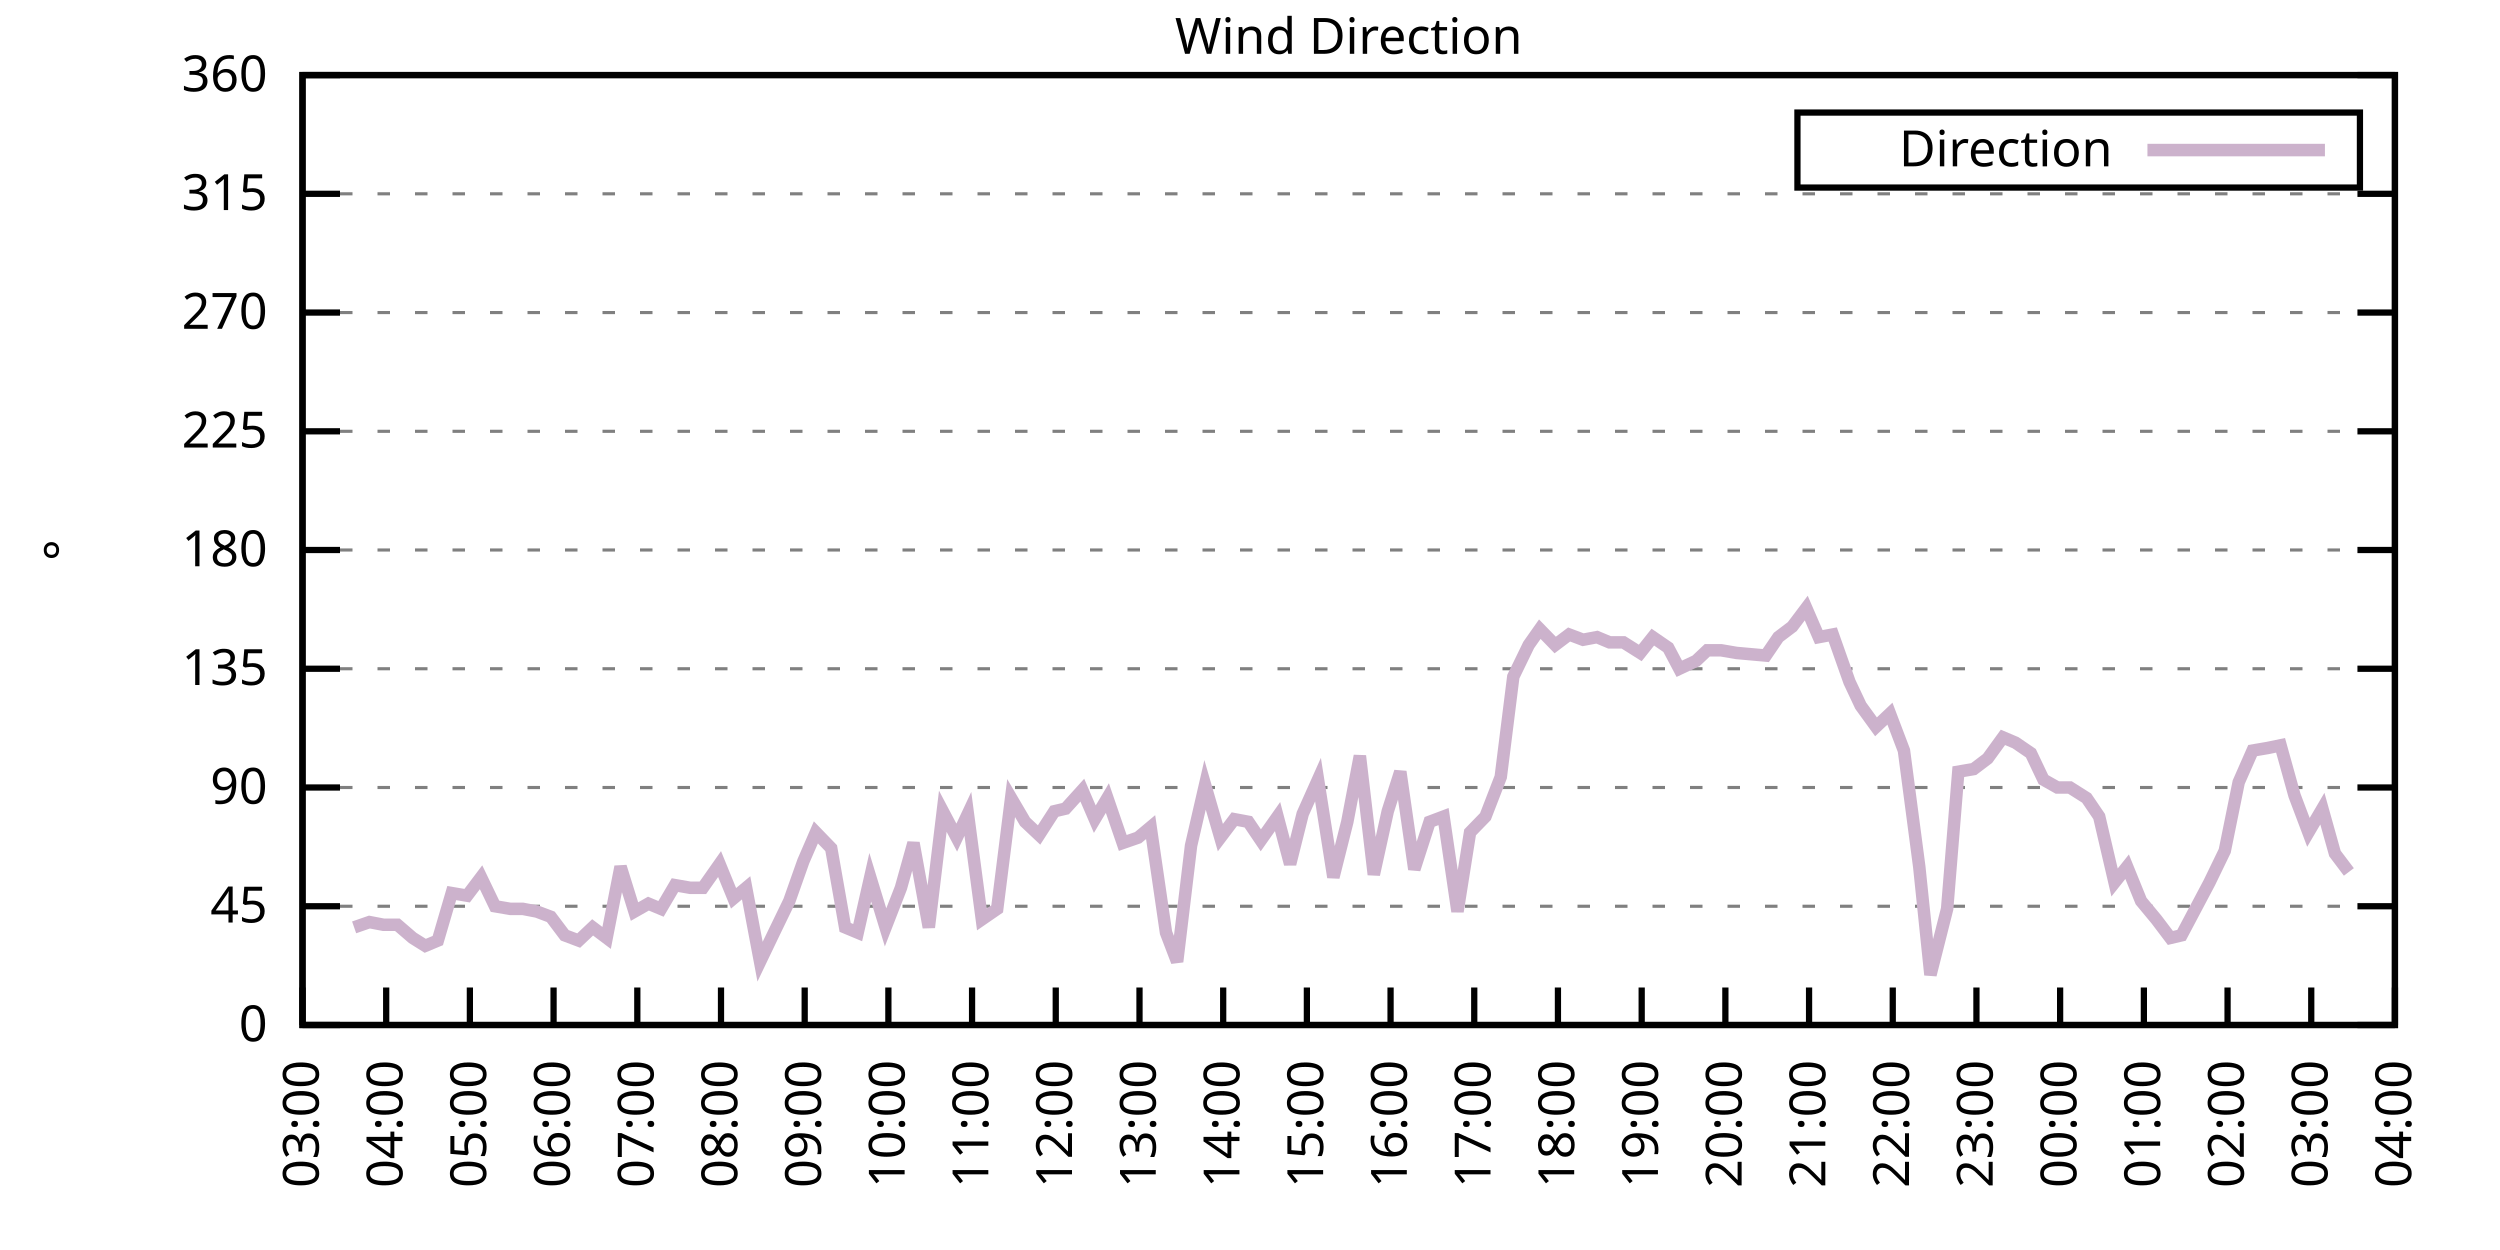
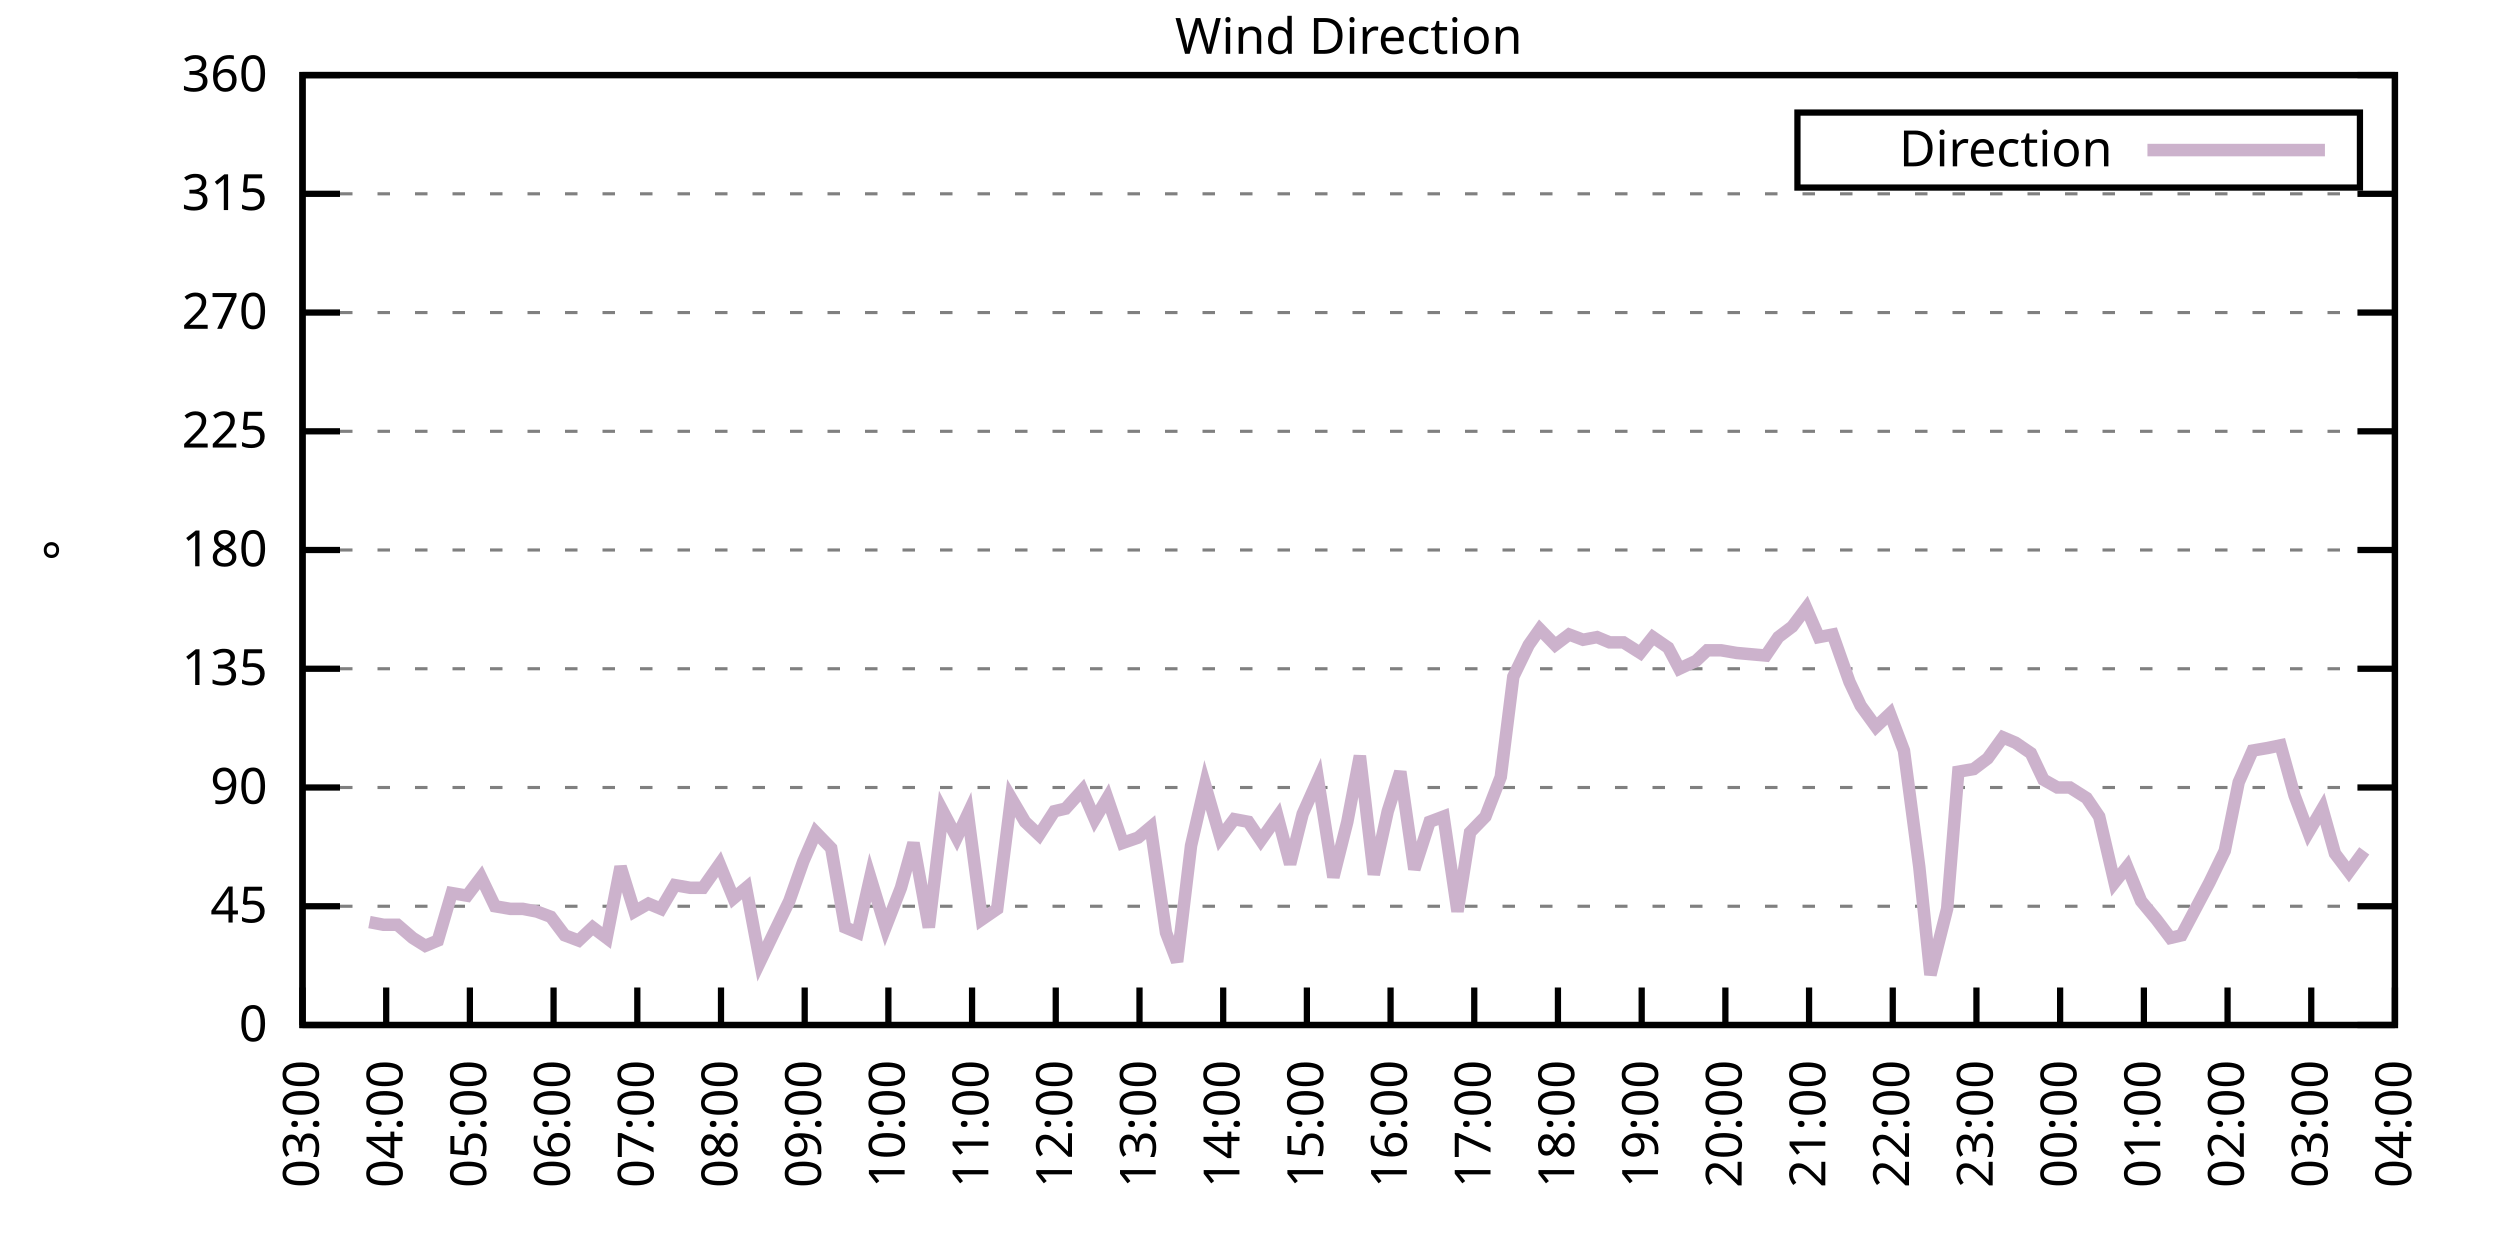
<svg xmlns="http://www.w3.org/2000/svg" xmlns:xlink="http://www.w3.org/1999/xlink" width="400" height="200" viewBox="0 0 400 200">
  <g id="gnuplot_canvas">
    <rect x="0" y="0" width="400" height="200" fill="none" />
    <defs>
      <circle id="gpDot" r="0.5" stroke-width="0.5" stroke="currentColor" />
      <path id="gpPt0" stroke-width="0.333" stroke="currentColor" d="M-1,0 h2 M0,-1 v2" />
      <path id="gpPt1" stroke-width="0.333" stroke="currentColor" d="M-1,-1 L1,1 M1,-1 L-1,1" />
      <path id="gpPt2" stroke-width="0.333" stroke="currentColor" d="M-1,0 L1,0 M0,-1 L0,1 M-1,-1 L1,1 M-1,1 L1,-1" />
      <rect id="gpPt3" stroke-width="0.333" stroke="currentColor" x="-1" y="-1" width="2" height="2" />
      <rect id="gpPt4" stroke-width="0.333" stroke="currentColor" fill="currentColor" x="-1" y="-1" width="2" height="2" />
      <circle id="gpPt5" stroke-width="0.333" stroke="currentColor" cx="0" cy="0" r="1" />
      <use xlink:href="#gpPt5" id="gpPt6" fill="currentColor" stroke="none" />
      <path id="gpPt7" stroke-width="0.333" stroke="currentColor" d="M0,-1.33 L-1.33,0.67 L1.33,0.67 z" />
      <use xlink:href="#gpPt7" id="gpPt8" fill="currentColor" stroke="none" />
      <use xlink:href="#gpPt7" id="gpPt9" stroke="currentColor" transform="rotate(180)" />
      <use xlink:href="#gpPt9" id="gpPt10" fill="currentColor" stroke="none" />
      <use xlink:href="#gpPt3" id="gpPt11" stroke="currentColor" transform="rotate(45)" />
      <use xlink:href="#gpPt11" id="gpPt12" fill="currentColor" stroke="none" />
      <path id="gpPt13" stroke-width="0.333" stroke="currentColor" d="M0,1.330 L1.265,0.411 L0.782,-1.067 L-0.782,-1.076 L-1.265,0.411 z" />
      <use xlink:href="#gpPt13" id="gpPt14" fill="currentColor" stroke="none" />
      <filter id="textbox" filterUnits="objectBoundingBox" x="0" y="0" height="1" width="1">
        <feFlood flood-color="white" flood-opacity="1" result="bgnd" />
        <feComposite in="SourceGraphic" in2="bgnd" operator="atop" />
      </filter>
      <filter id="greybox" filterUnits="objectBoundingBox" x="0" y="0" height="1" width="1">
        <feFlood flood-color="lightgrey" flood-opacity="1" result="grey" />
        <feComposite in="SourceGraphic" in2="grey" operator="atop" />
      </filter>
    </defs>
    <g fill="none" color="white" stroke="currentColor" stroke-width="1.00" stroke-linecap="butt" stroke-linejoin="miter">
</g>
    <g fill="none" color="black" stroke="currentColor" stroke-width="1.00" stroke-linecap="butt" stroke-linejoin="miter">
      <g stroke="none" shape-rendering="crispEdges">
        <polygon fill="rgb(255, 255, 255)" points="48.40,164.00 383.18,164.00 383.18,12.02 48.40,12.02 " />
      </g>
    </g>
    <g fill="none" color="black" stroke="currentColor" stroke-width="1.00" stroke-linecap="butt" stroke-linejoin="miter">
</g>
    <g fill="none" color="black" stroke="black" stroke-width="0.50" stroke-linecap="butt" stroke-linejoin="miter">
</g>
    <g fill="none" color="gray" stroke="currentColor" stroke-width="0.50" stroke-linecap="butt" stroke-linejoin="miter">
      <path stroke="gray" stroke-dasharray="2,4" class="gridline" d="M48.40,164.00 L383.19,164.00  " />
    </g>
    <g fill="none" color="gray" stroke="gray" stroke-width="1.00" stroke-linecap="butt" stroke-linejoin="miter">
</g>
    <g fill="none" color="black" stroke="currentColor" stroke-width="1.00" stroke-linecap="butt" stroke-linejoin="miter">
      <path stroke="black" d="M48.40,164.00 L54.40,164.00 M383.19,164.00 L377.19,164.00  " />
      <g transform="translate(42.80,166.60)" stroke="none" fill="black" font-family="Sans" font-size="8.00" text-anchor="end">
        <text>
          <tspan font-family="Sans"> 0</tspan>
        </text>
      </g>
    </g>
    <g fill="none" color="black" stroke="currentColor" stroke-width="1.00" stroke-linecap="butt" stroke-linejoin="miter">
</g>
    <g fill="none" color="black" stroke="black" stroke-width="0.50" stroke-linecap="butt" stroke-linejoin="miter">
</g>
    <g fill="none" color="gray" stroke="currentColor" stroke-width="0.50" stroke-linecap="butt" stroke-linejoin="miter">
      <path stroke="gray" stroke-dasharray="2,4" class="gridline" d="M48.40,145.00 L383.19,145.00  " />
    </g>
    <g fill="none" color="gray" stroke="gray" stroke-width="1.00" stroke-linecap="butt" stroke-linejoin="miter">
</g>
    <g fill="none" color="black" stroke="currentColor" stroke-width="1.00" stroke-linecap="butt" stroke-linejoin="miter">
      <path stroke="black" d="M48.40,145.00 L54.40,145.00 M383.19,145.00 L377.19,145.00  " />
      <g transform="translate(42.80,147.60)" stroke="none" fill="black" font-family="Sans" font-size="8.00" text-anchor="end">
        <text>
          <tspan font-family="Sans"> 45</tspan>
        </text>
      </g>
    </g>
    <g fill="none" color="black" stroke="currentColor" stroke-width="1.00" stroke-linecap="butt" stroke-linejoin="miter">
</g>
    <g fill="none" color="black" stroke="black" stroke-width="0.50" stroke-linecap="butt" stroke-linejoin="miter">
</g>
    <g fill="none" color="gray" stroke="currentColor" stroke-width="0.50" stroke-linecap="butt" stroke-linejoin="miter">
      <path stroke="gray" stroke-dasharray="2,4" class="gridline" d="M48.40,126.00 L383.19,126.00  " />
    </g>
    <g fill="none" color="gray" stroke="gray" stroke-width="1.00" stroke-linecap="butt" stroke-linejoin="miter">
</g>
    <g fill="none" color="black" stroke="currentColor" stroke-width="1.00" stroke-linecap="butt" stroke-linejoin="miter">
      <path stroke="black" d="M48.40,126.00 L54.40,126.00 M383.19,126.00 L377.19,126.00  " />
      <g transform="translate(42.80,128.60)" stroke="none" fill="black" font-family="Sans" font-size="8.00" text-anchor="end">
        <text>
          <tspan font-family="Sans"> 90</tspan>
        </text>
      </g>
    </g>
    <g fill="none" color="black" stroke="currentColor" stroke-width="1.00" stroke-linecap="butt" stroke-linejoin="miter">
</g>
    <g fill="none" color="black" stroke="black" stroke-width="0.50" stroke-linecap="butt" stroke-linejoin="miter">
</g>
    <g fill="none" color="gray" stroke="currentColor" stroke-width="0.50" stroke-linecap="butt" stroke-linejoin="miter">
      <path stroke="gray" stroke-dasharray="2,4" class="gridline" d="M48.40,107.00 L383.19,107.00  " />
    </g>
    <g fill="none" color="gray" stroke="gray" stroke-width="1.00" stroke-linecap="butt" stroke-linejoin="miter">
</g>
    <g fill="none" color="black" stroke="currentColor" stroke-width="1.00" stroke-linecap="butt" stroke-linejoin="miter">
      <path stroke="black" d="M48.40,107.00 L54.40,107.00 M383.19,107.00 L377.19,107.00  " />
      <g transform="translate(42.80,109.60)" stroke="none" fill="black" font-family="Sans" font-size="8.00" text-anchor="end">
        <text>
          <tspan font-family="Sans"> 135</tspan>
        </text>
      </g>
    </g>
    <g fill="none" color="black" stroke="currentColor" stroke-width="1.00" stroke-linecap="butt" stroke-linejoin="miter">
</g>
    <g fill="none" color="black" stroke="black" stroke-width="0.50" stroke-linecap="butt" stroke-linejoin="miter">
</g>
    <g fill="none" color="gray" stroke="currentColor" stroke-width="0.50" stroke-linecap="butt" stroke-linejoin="miter">
      <path stroke="gray" stroke-dasharray="2,4" class="gridline" d="M48.40,88.00 L383.19,88.00  " />
    </g>
    <g fill="none" color="gray" stroke="gray" stroke-width="1.00" stroke-linecap="butt" stroke-linejoin="miter">
</g>
    <g fill="none" color="black" stroke="currentColor" stroke-width="1.00" stroke-linecap="butt" stroke-linejoin="miter">
      <path stroke="black" d="M48.40,88.00 L54.40,88.00 M383.19,88.00 L377.19,88.00  " />
      <g transform="translate(42.80,90.60)" stroke="none" fill="black" font-family="Sans" font-size="8.00" text-anchor="end">
        <text>
          <tspan font-family="Sans"> 180</tspan>
        </text>
      </g>
    </g>
    <g fill="none" color="black" stroke="currentColor" stroke-width="1.00" stroke-linecap="butt" stroke-linejoin="miter">
</g>
    <g fill="none" color="black" stroke="black" stroke-width="0.50" stroke-linecap="butt" stroke-linejoin="miter">
</g>
    <g fill="none" color="gray" stroke="currentColor" stroke-width="0.50" stroke-linecap="butt" stroke-linejoin="miter">
      <path stroke="gray" stroke-dasharray="2,4" class="gridline" d="M48.40,69.01 L383.19,69.01  " />
    </g>
    <g fill="none" color="gray" stroke="gray" stroke-width="1.00" stroke-linecap="butt" stroke-linejoin="miter">
</g>
    <g fill="none" color="black" stroke="currentColor" stroke-width="1.00" stroke-linecap="butt" stroke-linejoin="miter">
      <path stroke="black" d="M48.40,69.01 L54.40,69.01 M383.19,69.01 L377.19,69.01  " />
      <g transform="translate(42.80,71.61)" stroke="none" fill="black" font-family="Sans" font-size="8.00" text-anchor="end">
        <text>
          <tspan font-family="Sans"> 225</tspan>
        </text>
      </g>
    </g>
    <g fill="none" color="black" stroke="currentColor" stroke-width="1.00" stroke-linecap="butt" stroke-linejoin="miter">
</g>
    <g fill="none" color="black" stroke="black" stroke-width="0.50" stroke-linecap="butt" stroke-linejoin="miter">
</g>
    <g fill="none" color="gray" stroke="currentColor" stroke-width="0.50" stroke-linecap="butt" stroke-linejoin="miter">
      <path stroke="gray" stroke-dasharray="2,4" class="gridline" d="M48.40,50.01 L383.19,50.01  " />
    </g>
    <g fill="none" color="gray" stroke="gray" stroke-width="1.00" stroke-linecap="butt" stroke-linejoin="miter">
</g>
    <g fill="none" color="black" stroke="currentColor" stroke-width="1.00" stroke-linecap="butt" stroke-linejoin="miter">
      <path stroke="black" d="M48.40,50.01 L54.40,50.01 M383.19,50.01 L377.19,50.01  " />
      <g transform="translate(42.80,52.61)" stroke="none" fill="black" font-family="Sans" font-size="8.00" text-anchor="end">
        <text>
          <tspan font-family="Sans"> 270</tspan>
        </text>
      </g>
    </g>
    <g fill="none" color="black" stroke="currentColor" stroke-width="1.00" stroke-linecap="butt" stroke-linejoin="miter">
</g>
    <g fill="none" color="black" stroke="black" stroke-width="0.50" stroke-linecap="butt" stroke-linejoin="miter">
</g>
    <g fill="none" color="gray" stroke="currentColor" stroke-width="0.50" stroke-linecap="butt" stroke-linejoin="miter">
      <path stroke="gray" stroke-dasharray="2,4" class="gridline" d="M48.40,31.01 L383.19,31.01  " />
    </g>
    <g fill="none" color="gray" stroke="gray" stroke-width="1.00" stroke-linecap="butt" stroke-linejoin="miter">
</g>
    <g fill="none" color="black" stroke="currentColor" stroke-width="1.00" stroke-linecap="butt" stroke-linejoin="miter">
      <path stroke="black" d="M48.40,31.01 L54.40,31.01 M383.19,31.01 L377.19,31.01  " />
      <g transform="translate(42.80,33.61)" stroke="none" fill="black" font-family="Sans" font-size="8.00" text-anchor="end">
        <text>
          <tspan font-family="Sans"> 315</tspan>
        </text>
      </g>
    </g>
    <g fill="none" color="black" stroke="currentColor" stroke-width="1.00" stroke-linecap="butt" stroke-linejoin="miter">
</g>
    <g fill="none" color="black" stroke="black" stroke-width="0.50" stroke-linecap="butt" stroke-linejoin="miter">
</g>
    <g fill="none" color="gray" stroke="currentColor" stroke-width="0.50" stroke-linecap="butt" stroke-linejoin="miter">
      <path stroke="gray" stroke-dasharray="2,4" class="gridline" d="M48.40,12.01 L383.19,12.01  " />
    </g>
    <g fill="none" color="gray" stroke="gray" stroke-width="1.00" stroke-linecap="butt" stroke-linejoin="miter">
</g>
    <g fill="none" color="black" stroke="currentColor" stroke-width="1.00" stroke-linecap="butt" stroke-linejoin="miter">
      <path stroke="black" d="M48.40,12.01 L54.40,12.01 M383.19,12.01 L377.19,12.01  " />
      <g transform="translate(42.80,14.61)" stroke="none" fill="black" font-family="Sans" font-size="8.00" text-anchor="end">
        <text>
          <tspan font-family="Sans"> 360</tspan>
        </text>
      </g>
    </g>
    <g fill="none" color="black" stroke="currentColor" stroke-width="1.00" stroke-linecap="butt" stroke-linejoin="miter">
      <path stroke="black" d="M48.40,164.00 L48.40,158.00  " />
      <g transform="translate(51.00,169.60) rotate(270.00)" stroke="none" fill="black" font-family="Sans" font-size="8.00" text-anchor="end">
        <text>
          <tspan font-family="Sans">03:00</tspan>
        </text>
      </g>
    </g>
    <g fill="none" color="black" stroke="currentColor" stroke-width="1.00" stroke-linecap="butt" stroke-linejoin="miter">
      <path stroke="black" d="M61.79,164.00 L61.79,158.00  " />
      <g transform="translate(64.39,169.60) rotate(270.00)" stroke="none" fill="black" font-family="Sans" font-size="8.00" text-anchor="end">
        <text>
          <tspan font-family="Sans">04:00</tspan>
        </text>
      </g>
    </g>
    <g fill="none" color="black" stroke="currentColor" stroke-width="1.00" stroke-linecap="butt" stroke-linejoin="miter">
      <path stroke="black" d="M75.18,164.00 L75.18,158.00  " />
      <g transform="translate(77.78,169.60) rotate(270.00)" stroke="none" fill="black" font-family="Sans" font-size="8.00" text-anchor="end">
        <text>
          <tspan font-family="Sans">05:00</tspan>
        </text>
      </g>
    </g>
    <g fill="none" color="black" stroke="currentColor" stroke-width="1.00" stroke-linecap="butt" stroke-linejoin="miter">
      <path stroke="black" d="M88.57,164.00 L88.57,158.00  " />
      <g transform="translate(91.17,169.60) rotate(270.00)" stroke="none" fill="black" font-family="Sans" font-size="8.00" text-anchor="end">
        <text>
          <tspan font-family="Sans">06:00</tspan>
        </text>
      </g>
    </g>
    <g fill="none" color="black" stroke="currentColor" stroke-width="1.00" stroke-linecap="butt" stroke-linejoin="miter">
      <path stroke="black" d="M101.97,164.00 L101.97,158.00  " />
      <g transform="translate(104.57,169.60) rotate(270.00)" stroke="none" fill="black" font-family="Sans" font-size="8.00" text-anchor="end">
        <text>
          <tspan font-family="Sans">07:00</tspan>
        </text>
      </g>
    </g>
    <g fill="none" color="black" stroke="currentColor" stroke-width="1.00" stroke-linecap="butt" stroke-linejoin="miter">
      <path stroke="black" d="M115.36,164.00 L115.36,158.00  " />
      <g transform="translate(117.96,169.60) rotate(270.00)" stroke="none" fill="black" font-family="Sans" font-size="8.00" text-anchor="end">
        <text>
          <tspan font-family="Sans">08:00</tspan>
        </text>
      </g>
    </g>
    <g fill="none" color="black" stroke="currentColor" stroke-width="1.00" stroke-linecap="butt" stroke-linejoin="miter">
      <path stroke="black" d="M128.75,164.00 L128.75,158.00  " />
      <g transform="translate(131.35,169.60) rotate(270.00)" stroke="none" fill="black" font-family="Sans" font-size="8.00" text-anchor="end">
        <text>
          <tspan font-family="Sans">09:00</tspan>
        </text>
      </g>
    </g>
    <g fill="none" color="black" stroke="currentColor" stroke-width="1.00" stroke-linecap="butt" stroke-linejoin="miter">
      <path stroke="black" d="M142.14,164.00 L142.14,158.00  " />
      <g transform="translate(144.74,169.60) rotate(270.00)" stroke="none" fill="black" font-family="Sans" font-size="8.00" text-anchor="end">
        <text>
          <tspan font-family="Sans">10:00</tspan>
        </text>
      </g>
    </g>
    <g fill="none" color="black" stroke="currentColor" stroke-width="1.00" stroke-linecap="butt" stroke-linejoin="miter">
      <path stroke="black" d="M155.53,164.00 L155.53,158.00  " />
      <g transform="translate(158.13,169.60) rotate(270.00)" stroke="none" fill="black" font-family="Sans" font-size="8.00" text-anchor="end">
        <text>
          <tspan font-family="Sans">11:00</tspan>
        </text>
      </g>
    </g>
    <g fill="none" color="black" stroke="currentColor" stroke-width="1.00" stroke-linecap="butt" stroke-linejoin="miter">
      <path stroke="black" d="M168.92,164.00 L168.92,158.00  " />
      <g transform="translate(171.52,169.60) rotate(270.00)" stroke="none" fill="black" font-family="Sans" font-size="8.00" text-anchor="end">
        <text>
          <tspan font-family="Sans">12:00</tspan>
        </text>
      </g>
    </g>
    <g fill="none" color="black" stroke="currentColor" stroke-width="1.00" stroke-linecap="butt" stroke-linejoin="miter">
      <path stroke="black" d="M182.32,164.00 L182.32,158.00  " />
      <g transform="translate(184.92,169.60) rotate(270.00)" stroke="none" fill="black" font-family="Sans" font-size="8.00" text-anchor="end">
        <text>
          <tspan font-family="Sans">13:00</tspan>
        </text>
      </g>
    </g>
    <g fill="none" color="black" stroke="currentColor" stroke-width="1.00" stroke-linecap="butt" stroke-linejoin="miter">
      <path stroke="black" d="M195.71,164.00 L195.71,158.00  " />
      <g transform="translate(198.31,169.60) rotate(270.00)" stroke="none" fill="black" font-family="Sans" font-size="8.00" text-anchor="end">
        <text>
          <tspan font-family="Sans">14:00</tspan>
        </text>
      </g>
    </g>
    <g fill="none" color="black" stroke="currentColor" stroke-width="1.00" stroke-linecap="butt" stroke-linejoin="miter">
      <path stroke="black" d="M209.10,164.00 L209.10,158.00  " />
      <g transform="translate(211.70,169.60) rotate(270.00)" stroke="none" fill="black" font-family="Sans" font-size="8.00" text-anchor="end">
        <text>
          <tspan font-family="Sans">15:00</tspan>
        </text>
      </g>
    </g>
    <g fill="none" color="black" stroke="currentColor" stroke-width="1.00" stroke-linecap="butt" stroke-linejoin="miter">
      <path stroke="black" d="M222.49,164.00 L222.49,158.00  " />
      <g transform="translate(225.09,169.60) rotate(270.00)" stroke="none" fill="black" font-family="Sans" font-size="8.00" text-anchor="end">
        <text>
          <tspan font-family="Sans">16:00</tspan>
        </text>
      </g>
    </g>
    <g fill="none" color="black" stroke="currentColor" stroke-width="1.00" stroke-linecap="butt" stroke-linejoin="miter">
      <path stroke="black" d="M235.88,164.00 L235.88,158.00  " />
      <g transform="translate(238.48,169.60) rotate(270.00)" stroke="none" fill="black" font-family="Sans" font-size="8.00" text-anchor="end">
        <text>
          <tspan font-family="Sans">17:00</tspan>
        </text>
      </g>
    </g>
    <g fill="none" color="black" stroke="currentColor" stroke-width="1.00" stroke-linecap="butt" stroke-linejoin="miter">
      <path stroke="black" d="M249.27,164.00 L249.27,158.00  " />
      <g transform="translate(251.87,169.60) rotate(270.00)" stroke="none" fill="black" font-family="Sans" font-size="8.00" text-anchor="end">
        <text>
          <tspan font-family="Sans">18:00</tspan>
        </text>
      </g>
    </g>
    <g fill="none" color="black" stroke="currentColor" stroke-width="1.00" stroke-linecap="butt" stroke-linejoin="miter">
      <path stroke="black" d="M262.67,164.00 L262.67,158.00  " />
      <g transform="translate(265.27,169.60) rotate(270.00)" stroke="none" fill="black" font-family="Sans" font-size="8.00" text-anchor="end">
        <text>
          <tspan font-family="Sans">19:00</tspan>
        </text>
      </g>
    </g>
    <g fill="none" color="black" stroke="currentColor" stroke-width="1.00" stroke-linecap="butt" stroke-linejoin="miter">
      <path stroke="black" d="M276.06,164.00 L276.06,158.00  " />
      <g transform="translate(278.66,169.60) rotate(270.00)" stroke="none" fill="black" font-family="Sans" font-size="8.00" text-anchor="end">
        <text>
          <tspan font-family="Sans">20:00</tspan>
        </text>
      </g>
    </g>
    <g fill="none" color="black" stroke="currentColor" stroke-width="1.00" stroke-linecap="butt" stroke-linejoin="miter">
      <path stroke="black" d="M289.45,164.00 L289.45,158.00  " />
      <g transform="translate(292.05,169.60) rotate(270.00)" stroke="none" fill="black" font-family="Sans" font-size="8.00" text-anchor="end">
        <text>
          <tspan font-family="Sans">21:00</tspan>
        </text>
      </g>
    </g>
    <g fill="none" color="black" stroke="currentColor" stroke-width="1.00" stroke-linecap="butt" stroke-linejoin="miter">
      <path stroke="black" d="M302.84,164.00 L302.84,158.00  " />
      <g transform="translate(305.44,169.60) rotate(270.00)" stroke="none" fill="black" font-family="Sans" font-size="8.00" text-anchor="end">
        <text>
          <tspan font-family="Sans">22:00</tspan>
        </text>
      </g>
    </g>
    <g fill="none" color="black" stroke="currentColor" stroke-width="1.00" stroke-linecap="butt" stroke-linejoin="miter">
      <path stroke="black" d="M316.23,164.00 L316.23,158.00  " />
      <g transform="translate(318.83,169.60) rotate(270.00)" stroke="none" fill="black" font-family="Sans" font-size="8.00" text-anchor="end">
        <text>
          <tspan font-family="Sans">23:00</tspan>
        </text>
      </g>
    </g>
    <g fill="none" color="black" stroke="currentColor" stroke-width="1.00" stroke-linecap="butt" stroke-linejoin="miter">
      <path stroke="black" d="M329.62,164.00 L329.62,158.00  " />
      <g transform="translate(332.22,169.60) rotate(270.00)" stroke="none" fill="black" font-family="Sans" font-size="8.00" text-anchor="end">
        <text>
          <tspan font-family="Sans">00:00</tspan>
        </text>
      </g>
    </g>
    <g fill="none" color="black" stroke="currentColor" stroke-width="1.00" stroke-linecap="butt" stroke-linejoin="miter">
      <path stroke="black" d="M343.02,164.00 L343.02,158.00  " />
      <g transform="translate(345.62,169.60) rotate(270.00)" stroke="none" fill="black" font-family="Sans" font-size="8.00" text-anchor="end">
        <text>
          <tspan font-family="Sans">01:00</tspan>
        </text>
      </g>
    </g>
    <g fill="none" color="black" stroke="currentColor" stroke-width="1.00" stroke-linecap="butt" stroke-linejoin="miter">
      <path stroke="black" d="M356.41,164.00 L356.41,158.00  " />
      <g transform="translate(359.01,169.60) rotate(270.00)" stroke="none" fill="black" font-family="Sans" font-size="8.00" text-anchor="end">
        <text>
          <tspan font-family="Sans">02:00</tspan>
        </text>
      </g>
    </g>
    <g fill="none" color="black" stroke="currentColor" stroke-width="1.00" stroke-linecap="butt" stroke-linejoin="miter">
      <path stroke="black" d="M369.80,164.00 L369.80,158.00  " />
      <g transform="translate(372.40,169.60) rotate(270.00)" stroke="none" fill="black" font-family="Sans" font-size="8.00" text-anchor="end">
        <text>
          <tspan font-family="Sans">03:00</tspan>
        </text>
      </g>
    </g>
    <g fill="none" color="black" stroke="currentColor" stroke-width="1.00" stroke-linecap="butt" stroke-linejoin="miter">
      <path stroke="black" d="M383.19,164.00 L383.19,158.00  " />
      <g transform="translate(385.79,169.60) rotate(270.00)" stroke="none" fill="black" font-family="Sans" font-size="8.00" text-anchor="end">
        <text>
          <tspan font-family="Sans">04:00</tspan>
        </text>
      </g>
    </g>
    <g fill="none" color="black" stroke="currentColor" stroke-width="1.00" stroke-linecap="butt" stroke-linejoin="miter">
</g>
    <g fill="none" color="black" stroke="currentColor" stroke-width="1.00" stroke-linecap="butt" stroke-linejoin="miter">
      <path stroke="black" d="M48.40,12.01 L48.40,164.00 L383.19,164.00 L383.19,12.01 L48.40,12.01 Z  " />
    </g>
    <g fill="none" color="black" stroke="currentColor" stroke-width="1.00" stroke-linecap="butt" stroke-linejoin="miter">
</g>
    <g fill="none" color="black" stroke="currentColor" stroke-width="1.00" stroke-linecap="butt" stroke-linejoin="miter">
      <path stroke="black" d="M287.59,30.01 L287.59,18.01 L377.59,18.01 L377.59,30.01 L287.59,30.01 Z  " />
    </g>
    <g id="Wind_direction_plot_1">
      <g fill="none" color="white" stroke="black" stroke-width="2.00" stroke-linecap="butt" stroke-linejoin="miter">
</g>
      <g fill="none" color="black" stroke="currentColor" stroke-width="2.00" stroke-linecap="butt" stroke-linejoin="miter">
        <g transform="translate(337.99,26.61)" stroke="none" fill="black" font-family="Sans" font-size="8.00" text-anchor="end">
          <text>
            <tspan font-family="Sans">Direction</tspan>
          </text>
        </g>
      </g>
      <g fill="none" color="black" stroke="currentColor" stroke-width="2.00" stroke-linecap="butt" stroke-linejoin="miter">
-         <path stroke="rgb(204, 178, 204)" d="M343.59,24.01 L371.99,24.01 M56.66,148.38 L59.11,147.53 L61.35,147.96 L63.58,147.96 L66.03,150.07 L68.04,151.33   L70.05,150.49 L72.28,142.89 L74.74,143.31 L76.97,140.36 L79.20,145.00 L81.66,145.42 L83.66,145.42 L85.90,145.85   L88.13,146.69 L90.36,149.65 L92.59,150.49 L94.82,148.38 L97.06,150.07 L99.29,138.67 L101.52,145.85 L103.75,144.58   L105.76,145.42 L107.99,141.62 L110.45,142.05 L112.46,142.05 L115.13,138.25 L117.37,143.73 L119.38,142.05 L121.61,153.87   L123.84,149.22 L126.29,144.16 L128.53,137.82 L130.54,133.18 L132.99,135.71 L135.22,148.38 L137.23,149.22 L139.24,140.36   L141.69,148.38 L144.15,142.05 L146.16,134.87 L148.61,148.38 L150.85,129.80 L153.08,134.02 L154.86,130.22 L157.10,147.11   L159.55,145.42 L161.78,127.69 L164.01,131.49 L166.25,133.60 L168.70,129.80 L170.49,129.38 L173.17,126.42 L175.17,131.07   L177.18,127.69 L179.64,134.87 L182.09,134.02 L184.10,132.34 L186.56,149.22 L188.34,153.87 L190.57,135.29 L192.81,125.58   L195.26,134.02 L197.49,131.07 L199.73,131.49 L201.73,134.45 L204.41,130.65 L206.42,138.25 L208.43,130.22 L210.88,124.74   L213.34,140.36 L215.57,131.49 L217.58,120.94 L219.81,139.93 L222.04,129.80 L224.05,123.47 L226.29,139.09 L228.74,131.49   L230.97,130.65 L233.20,145.85 L235.21,133.18 L237.67,130.65 L240.12,124.31 L242.13,108.27 L244.59,103.20 L246.37,100.67   L248.83,103.20 L251.06,101.52 L253.29,102.36 L255.52,101.94 L257.53,102.78 L259.76,102.78 L262.44,104.47 L264.45,101.94   L266.91,103.63 L268.69,107.00 L271.37,105.74 L273.16,104.05 L275.39,104.05 L277.84,104.47 L282.53,104.89 L284.54,101.94   L286.77,100.25 L289.00,97.29 L291.01,101.94 L293.24,101.52 L295.92,109.11 L297.71,112.91 L300.16,116.29 L302.39,114.18   L304.63,120.09 L307.08,138.67 L308.87,155.98 L311.54,145.42 L313.33,123.47 L315.79,123.05 L318.02,121.36 L320.47,117.98   L322.48,118.83 L324.94,120.51 L326.95,124.74 L329.18,126.00 L331.19,126.00 L333.86,127.69 L335.87,130.65 L338.33,141.20   L340.34,138.67 L342.57,144.16 L345.02,147.11 L347.26,150.07 L349.04,149.65 L351.50,145.00 L353.51,141.20 L355.96,136.14   L358.19,125.16 L360.42,120.09 L362.88,119.67 L364.89,119.25 L367.12,127.27 L369.35,133.18 L371.58,129.38 L373.59,136.56   L375.82,139.51  " />
+         <path stroke="rgb(204, 178, 204)" d="M343.59,24.01 L371.99,24.01 M59.11,147.53 L61.35,147.96 L63.58,147.96 L66.03,150.07 L68.04,151.33 L70.05,150.49   L72.28,142.89 L74.74,143.31 L76.97,140.36 L79.20,145.00 L81.66,145.42 L83.66,145.42 L85.90,145.85 L88.13,146.69   L90.36,149.65 L92.59,150.49 L94.82,148.38 L97.06,150.07 L99.29,138.67 L101.52,145.85 L103.75,144.58 L105.76,145.42   L107.99,141.62 L110.45,142.05 L112.46,142.05 L115.13,138.25 L117.37,143.73 L119.38,142.05 L121.61,153.87 L123.84,149.22   L126.29,144.16 L128.53,137.82 L130.54,133.18 L132.99,135.71 L135.22,148.38 L137.23,149.22 L139.24,140.36 L141.69,148.38   L144.15,142.05 L146.16,134.87 L148.61,148.38 L150.85,129.80 L153.08,134.02 L154.86,130.22 L157.10,147.11 L159.55,145.42   L161.78,127.69 L164.01,131.49 L166.25,133.60 L168.70,129.80 L170.49,129.38 L173.17,126.42 L175.17,131.07 L177.18,127.69   L179.64,134.87 L182.09,134.02 L184.10,132.34 L186.56,149.22 L188.34,153.87 L190.57,135.29 L192.81,125.58 L195.26,134.02   L197.49,131.07 L199.73,131.49 L201.73,134.45 L204.41,130.65 L206.42,138.25 L208.43,130.22 L210.88,124.74 L213.34,140.36   L215.57,131.49 L217.58,120.94 L219.81,139.93 L222.04,129.80 L224.05,123.47 L226.29,139.09 L228.74,131.49 L230.97,130.65   L233.20,145.85 L235.21,133.18 L237.67,130.65 L240.12,124.31 L242.13,108.27 L244.59,103.20 L246.37,100.67 L248.83,103.20   L251.06,101.52 L253.29,102.36 L255.52,101.94 L257.53,102.78 L259.76,102.78 L262.44,104.47 L264.45,101.94 L266.91,103.63   L268.69,107.00 L271.37,105.74 L273.16,104.05 L275.39,104.05 L277.84,104.47 L282.53,104.89 L284.54,101.94 L286.77,100.25   L289.00,97.29 L291.01,101.94 L293.24,101.52 L295.92,109.11 L297.71,112.91 L300.16,116.29 L302.39,114.18 L304.63,120.09   L307.08,138.67 L308.87,155.98 L311.54,145.42 L313.33,123.47 L315.79,123.05 L318.02,121.36 L320.47,117.98 L322.48,118.83   L324.94,120.51 L326.95,124.74 L329.18,126.00 L331.19,126.00 L333.86,127.69 L335.87,130.65 L338.33,141.20 L340.34,138.67   L342.57,144.16 L345.02,147.11 L347.26,150.07 L349.04,149.65 L351.50,145.00 L353.51,141.20 L355.96,136.14 L358.19,125.16   L360.42,120.09 L362.88,119.67 L364.89,119.25 L367.12,127.27 L369.35,133.18 L371.58,129.38 L373.59,136.56 L375.82,139.51   L378.28,136.14  " />
      </g>
    </g>
    <g fill="none" color="black" stroke="currentColor" stroke-width="2.00" stroke-linecap="butt" stroke-linejoin="miter">
</g>
    <g fill="none" color="black" stroke="black" stroke-width="1.00" stroke-linecap="butt" stroke-linejoin="miter">
</g>
    <g fill="none" color="black" stroke="currentColor" stroke-width="1.00" stroke-linecap="butt" stroke-linejoin="miter">
      <path stroke="black" d="M48.40,12.01 L48.40,164.00 L383.19,164.00 L383.19,12.01 L48.40,12.01 Z  " />
      <g transform="translate(12.80,88.01) rotate(270.00)" stroke="none" fill="black" font-family="Sans" font-size="8.00" text-anchor="middle">
        <text>
          <tspan font-family="Sans">°</tspan>
        </text>
      </g>
    </g>
    <g fill="none" color="black" stroke="currentColor" stroke-width="1.00" stroke-linecap="butt" stroke-linejoin="miter">
</g>
    <g fill="none" color="black" stroke="currentColor" stroke-width="1.00" stroke-linecap="butt" stroke-linejoin="miter">
      <g transform="translate(215.79,8.61)" stroke="none" fill="black" font-family="Sans" font-size="8.00" text-anchor="middle">
        <text>
          <tspan font-family="Sans">Wind Direction</tspan>
        </text>
      </g>
    </g>
    <g fill="none" color="black" stroke="currentColor" stroke-width="1.00" stroke-linecap="butt" stroke-linejoin="miter">
</g>
  </g>
</svg>
